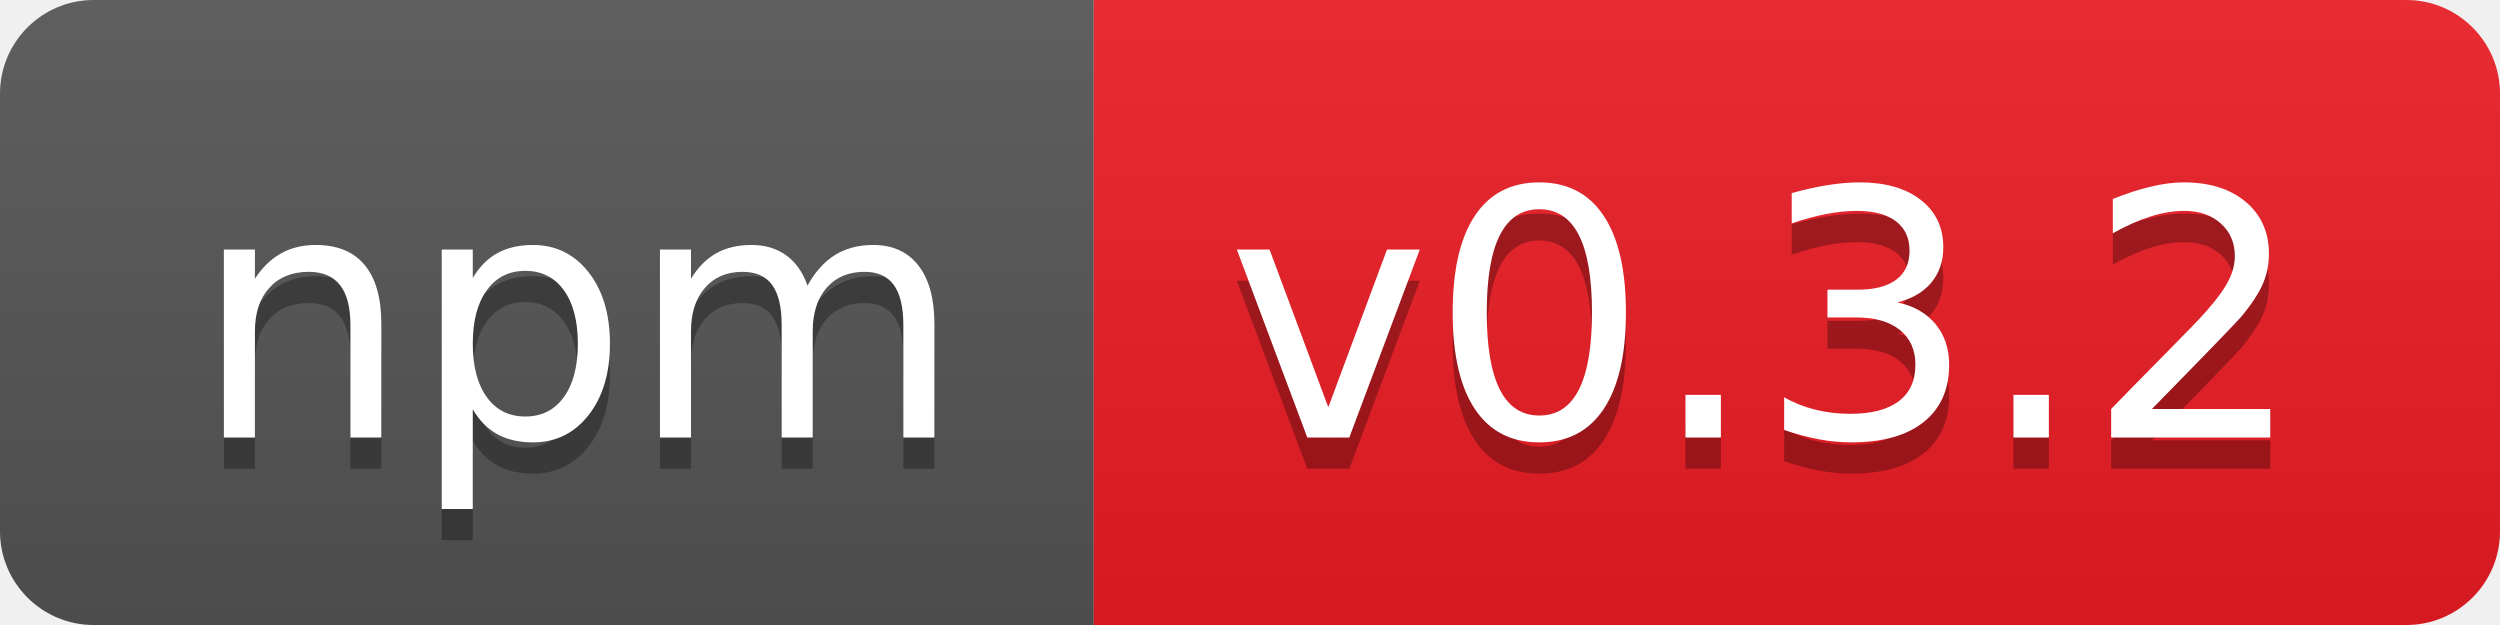
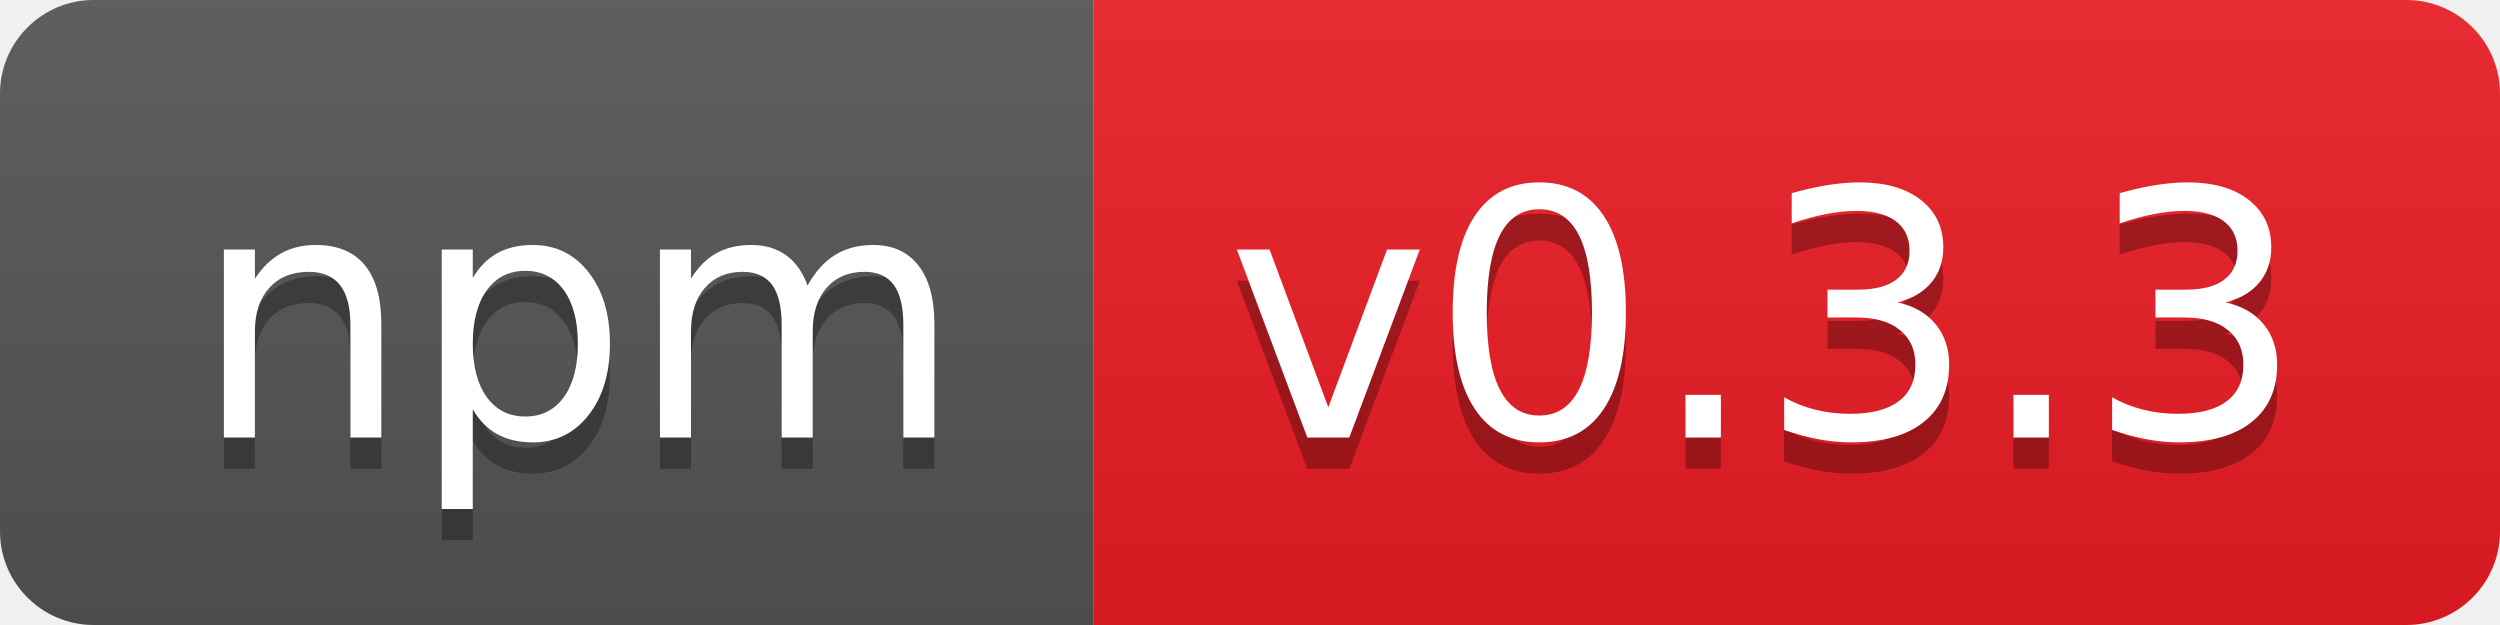
- <svg xmlns="http://www.w3.org/2000/svg" width="80" height="20" role="img" aria-label="npm: v0.3.2">
+ <svg xmlns="http://www.w3.org/2000/svg" width="80" height="20" role="img" aria-label="npm: v0.3.3">
  <linearGradient id="s" x2="0" y2="100%">
    <stop offset="0" stop-color="#bbb" stop-opacity=".1" />
    <stop offset="1" stop-opacity=".1" />
  </linearGradient>
  <clipPath id="r">
    <rect width="80" height="20" rx="3" fill="#fff" />
  </clipPath>
  <g clip-path="url(#r)">
    <rect width="35" height="20" fill="#555" />
    <rect x="35" width="45" height="20" fill="#ed1c24" />
    <rect width="80" height="20" fill="url(#s)" />
  </g>
  <g fill="#fff" text-anchor="middle" font-family="Verdana,Geneva,DejaVu Sans,sans-serif" text-rendering="geometricPrecision" font-size="110">
    <text aria-hidden="true" x="185" y="150" fill="#010101" fill-opacity=".3" transform="scale(.1)" textLength="250">npm</text>
    <text x="185" y="140" transform="scale(.1)" fill="#fff" textLength="250">npm</text>
-     <text aria-hidden="true" x="565" y="150" fill="#010101" fill-opacity=".3" transform="scale(.1)" textLength="350">v0.3.2</text>
-     <text x="565" y="140" transform="scale(.1)" fill="#fff" textLength="350">v0.3.2</text>
+     <text aria-hidden="true" x="565" y="150" fill="#010101" fill-opacity=".3" transform="scale(.1)" textLength="350">v0.3.3</text>
+     <text x="565" y="140" transform="scale(.1)" fill="#fff" textLength="350">v0.3.3</text>
  </g>
</svg>
